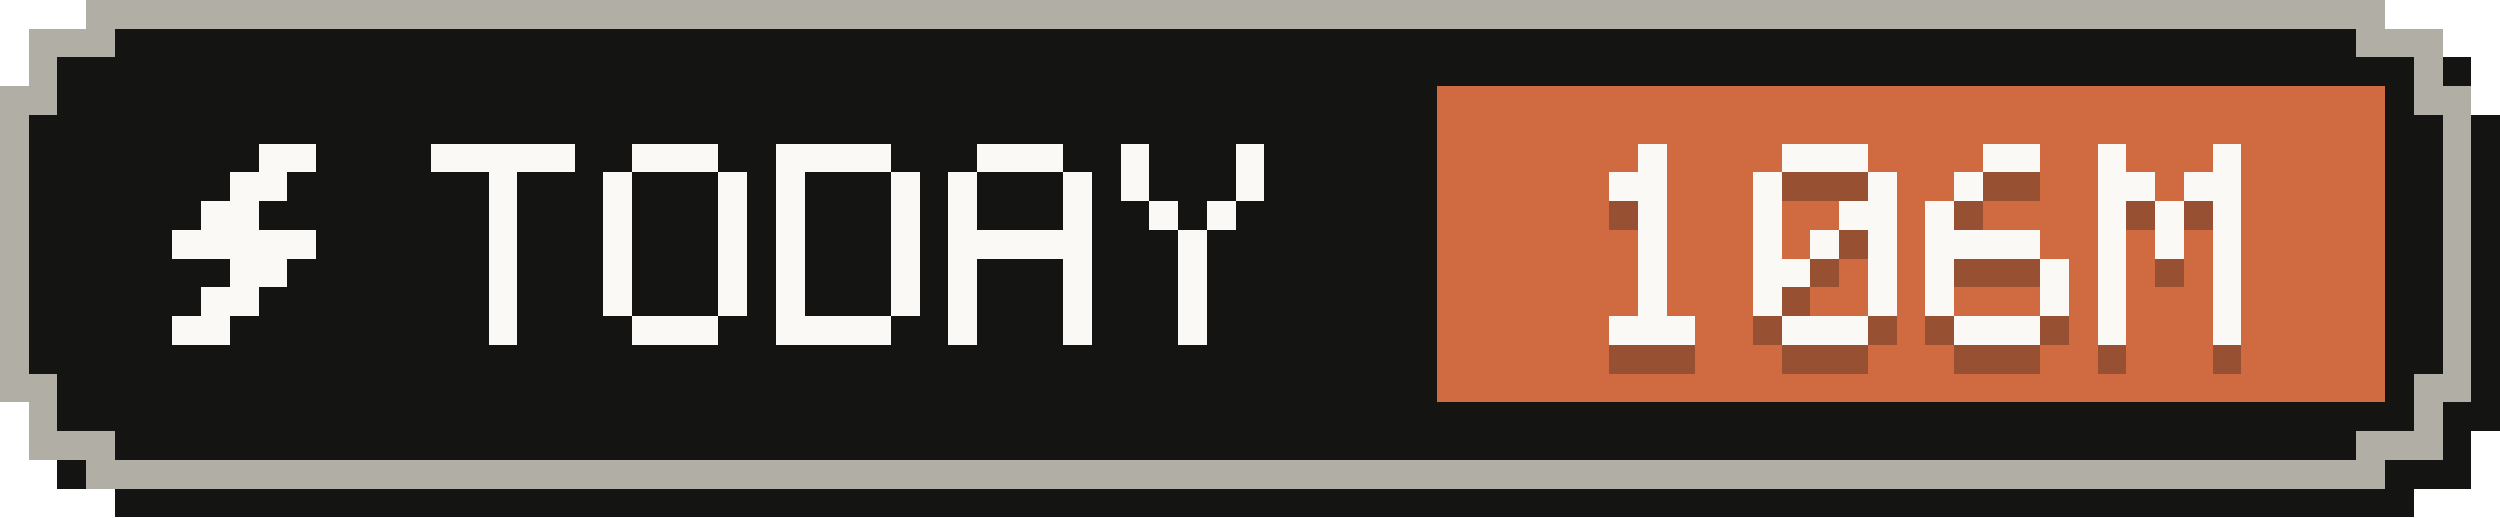
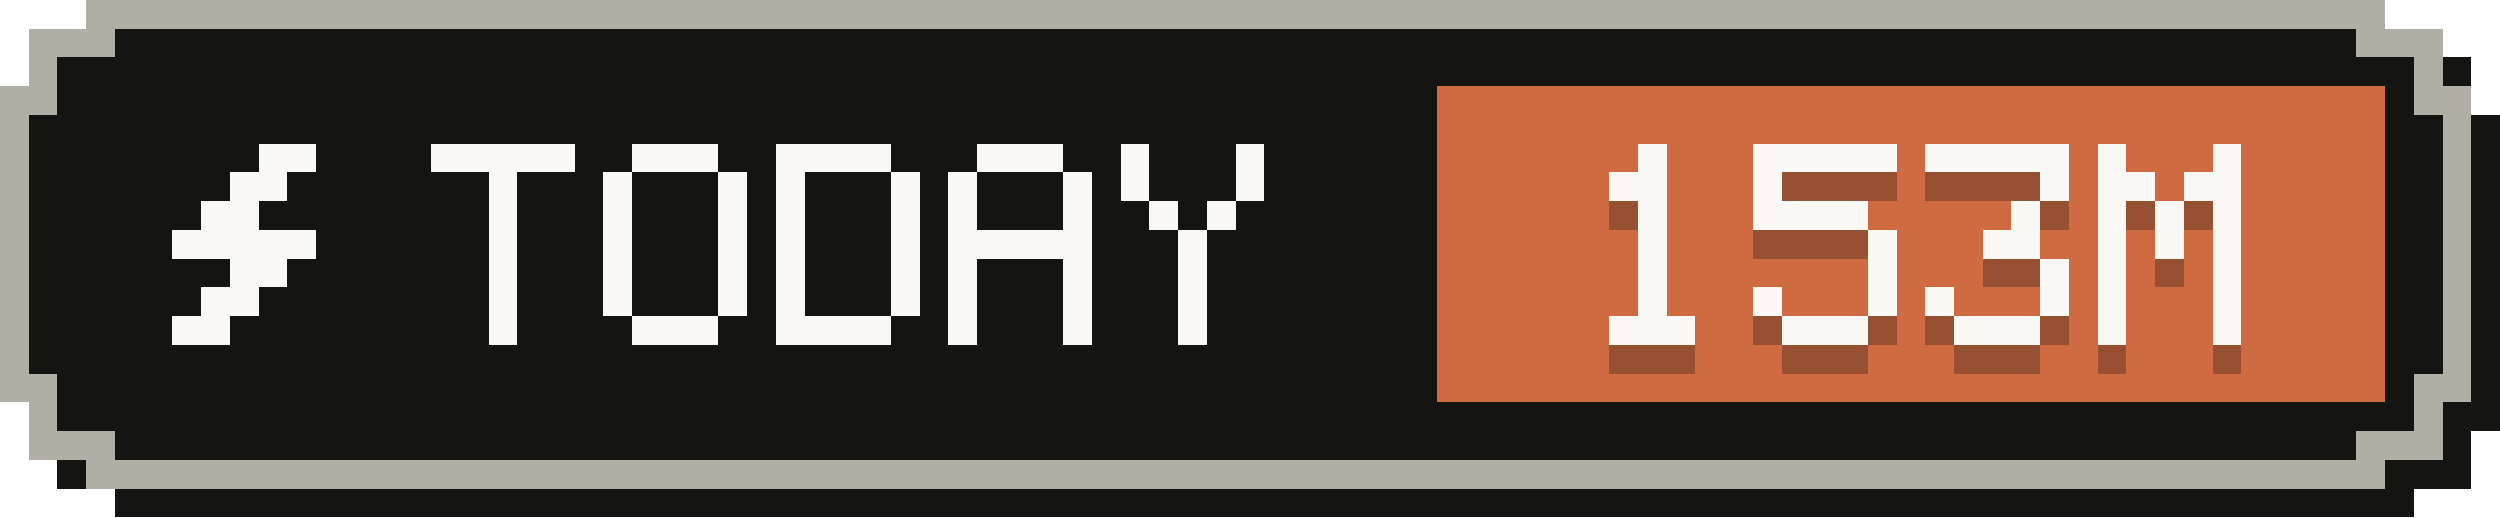
- <svg xmlns="http://www.w3.org/2000/svg" width="87" height="18" viewBox="0 0 87 18" role="img" aria-label="Tokens today: 106M">
+ <svg xmlns="http://www.w3.org/2000/svg" width="87" height="18" viewBox="0 0 87 18" role="img" aria-label="Tokens today: 153M">
  <g shape-rendering="crispEdges">
    <path fill="#141413" d="M4,1 H84 V2 H86 V4 H87 V15 H86 V17 H84 V18 H4 V17 H2 V15 H1 V4 H2 V2 H4 Z" />
    <path fill="#b0aea5" d="M3,0 H83 V1 H85 V3 H86 V14 H85 V16 H83 V17 H3 V16 H1 V14 H0 V3 H1 V1 H3 Z" />
    <path fill="#141413" d="M4,1 H82 V2 H84 V4 H85 V13 H84 V15 H82 V16 H4 V15 H2 V13 H1 V4 H2 V2 H4 Z" />
    <rect fill="#d06a41" x="50" y="3" width="33" height="11" />
    <g fill="#faf9f5">
      <rect x="9" y="5" width="2" height="1" />
      <rect x="8" y="6" width="2" height="1" />
      <rect x="7" y="7" width="2" height="1" />
      <rect x="6" y="8" width="5" height="1" />
      <rect x="8" y="9" width="2" height="1" />
      <rect x="7" y="10" width="2" height="1" />
      <rect x="6" y="11" width="2" height="1" />
    </g>
    <g fill="#faf9f5">
      <rect x="15" y="5" width="5" height="1" />
      <rect x="17" y="6" width="1" height="1" />
      <rect x="17" y="7" width="1" height="1" />
      <rect x="17" y="8" width="1" height="1" />
      <rect x="17" y="9" width="1" height="1" />
      <rect x="17" y="10" width="1" height="1" />
      <rect x="17" y="11" width="1" height="1" />
      <rect x="22" y="5" width="3" height="1" />
      <rect x="21" y="6" width="1" height="1" />
      <rect x="25" y="6" width="1" height="1" />
      <rect x="21" y="7" width="1" height="1" />
      <rect x="25" y="7" width="1" height="1" />
      <rect x="21" y="8" width="1" height="1" />
      <rect x="25" y="8" width="1" height="1" />
      <rect x="21" y="9" width="1" height="1" />
      <rect x="25" y="9" width="1" height="1" />
      <rect x="21" y="10" width="1" height="1" />
      <rect x="25" y="10" width="1" height="1" />
      <rect x="22" y="11" width="3" height="1" />
      <rect x="27" y="5" width="4" height="1" />
      <rect x="27" y="6" width="1" height="1" />
      <rect x="31" y="6" width="1" height="1" />
      <rect x="27" y="7" width="1" height="1" />
      <rect x="31" y="7" width="1" height="1" />
      <rect x="27" y="8" width="1" height="1" />
      <rect x="31" y="8" width="1" height="1" />
      <rect x="27" y="9" width="1" height="1" />
      <rect x="31" y="9" width="1" height="1" />
      <rect x="27" y="10" width="1" height="1" />
      <rect x="31" y="10" width="1" height="1" />
      <rect x="27" y="11" width="4" height="1" />
      <rect x="34" y="5" width="3" height="1" />
      <rect x="33" y="6" width="1" height="1" />
      <rect x="37" y="6" width="1" height="1" />
      <rect x="33" y="7" width="1" height="1" />
      <rect x="37" y="7" width="1" height="1" />
      <rect x="33" y="8" width="5" height="1" />
      <rect x="33" y="9" width="1" height="1" />
      <rect x="37" y="9" width="1" height="1" />
      <rect x="33" y="10" width="1" height="1" />
      <rect x="37" y="10" width="1" height="1" />
      <rect x="33" y="11" width="1" height="1" />
      <rect x="37" y="11" width="1" height="1" />
      <rect x="39" y="5" width="1" height="1" />
      <rect x="43" y="5" width="1" height="1" />
      <rect x="39" y="6" width="1" height="1" />
      <rect x="43" y="6" width="1" height="1" />
      <rect x="40" y="7" width="1" height="1" />
      <rect x="42" y="7" width="1" height="1" />
      <rect x="41" y="8" width="1" height="1" />
      <rect x="41" y="9" width="1" height="1" />
      <rect x="41" y="10" width="1" height="1" />
      <rect x="41" y="11" width="1" height="1" />
    </g>
    <g fill="#141413" fill-opacity=".3">
      <rect x="57" y="6" width="1" height="1" />
      <rect x="56" y="7" width="2" height="1" />
      <rect x="57" y="8" width="1" height="1" />
      <rect x="57" y="9" width="1" height="1" />
      <rect x="57" y="10" width="1" height="1" />
      <rect x="57" y="11" width="1" height="1" />
      <rect x="56" y="12" width="3" height="1" />
-       <rect x="62" y="6" width="3" height="1" />
+       <rect x="61" y="6" width="5" height="1" />
      <rect x="61" y="7" width="1" height="1" />
-       <rect x="65" y="7" width="1" height="1" />
-       <rect x="61" y="8" width="1" height="1" />
-       <rect x="64" y="8" width="2" height="1" />
-       <rect x="61" y="9" width="1" height="1" />
-       <rect x="63" y="9" width="1" height="1" />
+       <rect x="61" y="8" width="4" height="1" />
      <rect x="65" y="9" width="1" height="1" />
-       <rect x="61" y="10" width="2" height="1" />
      <rect x="65" y="10" width="1" height="1" />
      <rect x="61" y="11" width="1" height="1" />
      <rect x="65" y="11" width="1" height="1" />
      <rect x="62" y="12" width="3" height="1" />
-       <rect x="69" y="6" width="2" height="1" />
-       <rect x="68" y="7" width="1" height="1" />
-       <rect x="67" y="8" width="1" height="1" />
-       <rect x="67" y="9" width="4" height="1" />
-       <rect x="67" y="10" width="1" height="1" />
+       <rect x="67" y="6" width="5" height="1" />
+       <rect x="71" y="7" width="1" height="1" />
+       <rect x="70" y="8" width="1" height="1" />
+       <rect x="69" y="9" width="2" height="1" />
      <rect x="71" y="10" width="1" height="1" />
      <rect x="67" y="11" width="1" height="1" />
      <rect x="71" y="11" width="1" height="1" />
      <rect x="68" y="12" width="3" height="1" />
      <rect x="73" y="6" width="1" height="1" />
      <rect x="77" y="6" width="1" height="1" />
      <rect x="73" y="7" width="2" height="1" />
      <rect x="76" y="7" width="2" height="1" />
      <rect x="73" y="8" width="1" height="1" />
      <rect x="75" y="8" width="1" height="1" />
      <rect x="77" y="8" width="1" height="1" />
      <rect x="73" y="9" width="1" height="1" />
      <rect x="75" y="9" width="1" height="1" />
      <rect x="77" y="9" width="1" height="1" />
      <rect x="73" y="10" width="1" height="1" />
      <rect x="77" y="10" width="1" height="1" />
      <rect x="73" y="11" width="1" height="1" />
      <rect x="77" y="11" width="1" height="1" />
      <rect x="73" y="12" width="1" height="1" />
      <rect x="77" y="12" width="1" height="1" />
    </g>
    <g fill="#faf9f5">
      <rect x="57" y="5" width="1" height="1" />
      <rect x="56" y="6" width="2" height="1" />
      <rect x="57" y="7" width="1" height="1" />
      <rect x="57" y="8" width="1" height="1" />
      <rect x="57" y="9" width="1" height="1" />
      <rect x="57" y="10" width="1" height="1" />
      <rect x="56" y="11" width="3" height="1" />
-       <rect x="62" y="5" width="3" height="1" />
+       <rect x="61" y="5" width="5" height="1" />
      <rect x="61" y="6" width="1" height="1" />
-       <rect x="65" y="6" width="1" height="1" />
-       <rect x="61" y="7" width="1" height="1" />
-       <rect x="64" y="7" width="2" height="1" />
-       <rect x="61" y="8" width="1" height="1" />
-       <rect x="63" y="8" width="1" height="1" />
+       <rect x="61" y="7" width="4" height="1" />
      <rect x="65" y="8" width="1" height="1" />
-       <rect x="61" y="9" width="2" height="1" />
      <rect x="65" y="9" width="1" height="1" />
      <rect x="61" y="10" width="1" height="1" />
      <rect x="65" y="10" width="1" height="1" />
      <rect x="62" y="11" width="3" height="1" />
-       <rect x="69" y="5" width="2" height="1" />
-       <rect x="68" y="6" width="1" height="1" />
-       <rect x="67" y="7" width="1" height="1" />
-       <rect x="67" y="8" width="4" height="1" />
-       <rect x="67" y="9" width="1" height="1" />
+       <rect x="67" y="5" width="5" height="1" />
+       <rect x="71" y="6" width="1" height="1" />
+       <rect x="70" y="7" width="1" height="1" />
+       <rect x="69" y="8" width="2" height="1" />
      <rect x="71" y="9" width="1" height="1" />
      <rect x="67" y="10" width="1" height="1" />
      <rect x="71" y="10" width="1" height="1" />
      <rect x="68" y="11" width="3" height="1" />
      <rect x="73" y="5" width="1" height="1" />
      <rect x="77" y="5" width="1" height="1" />
      <rect x="73" y="6" width="2" height="1" />
      <rect x="76" y="6" width="2" height="1" />
      <rect x="73" y="7" width="1" height="1" />
      <rect x="75" y="7" width="1" height="1" />
      <rect x="77" y="7" width="1" height="1" />
      <rect x="73" y="8" width="1" height="1" />
      <rect x="75" y="8" width="1" height="1" />
      <rect x="77" y="8" width="1" height="1" />
      <rect x="73" y="9" width="1" height="1" />
      <rect x="77" y="9" width="1" height="1" />
      <rect x="73" y="10" width="1" height="1" />
      <rect x="77" y="10" width="1" height="1" />
      <rect x="73" y="11" width="1" height="1" />
      <rect x="77" y="11" width="1" height="1" />
    </g>
  </g>
</svg>
